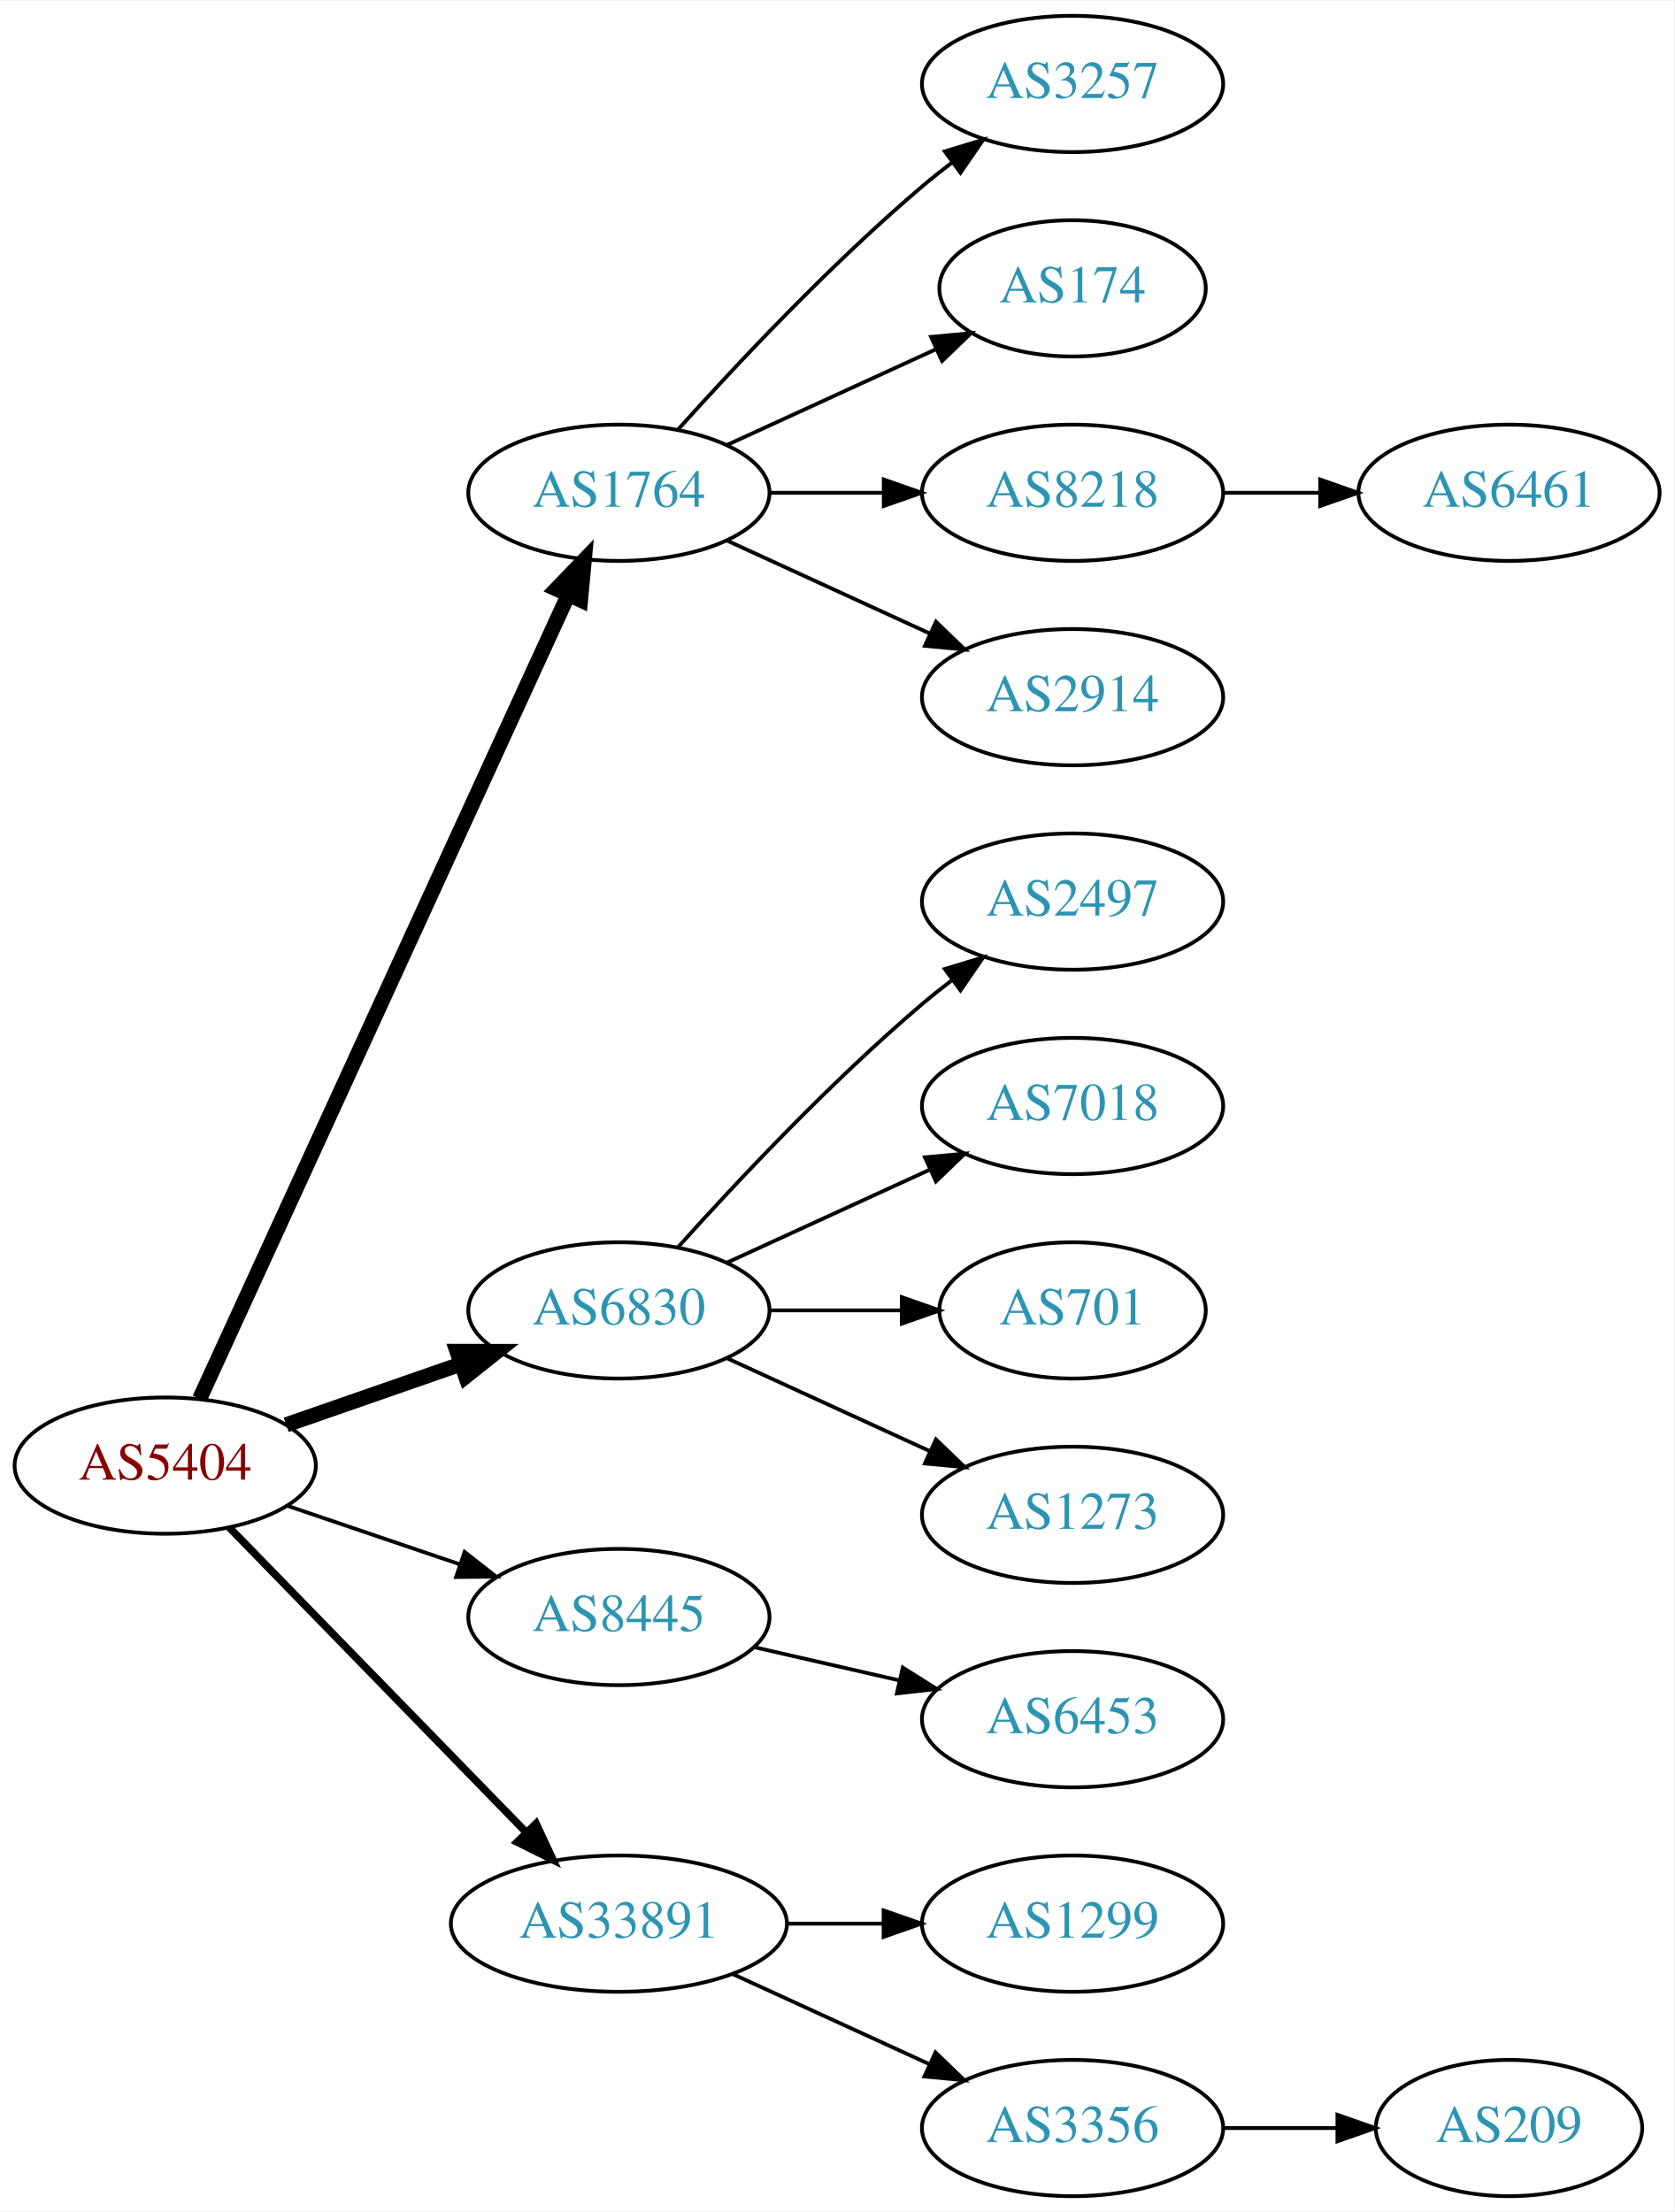
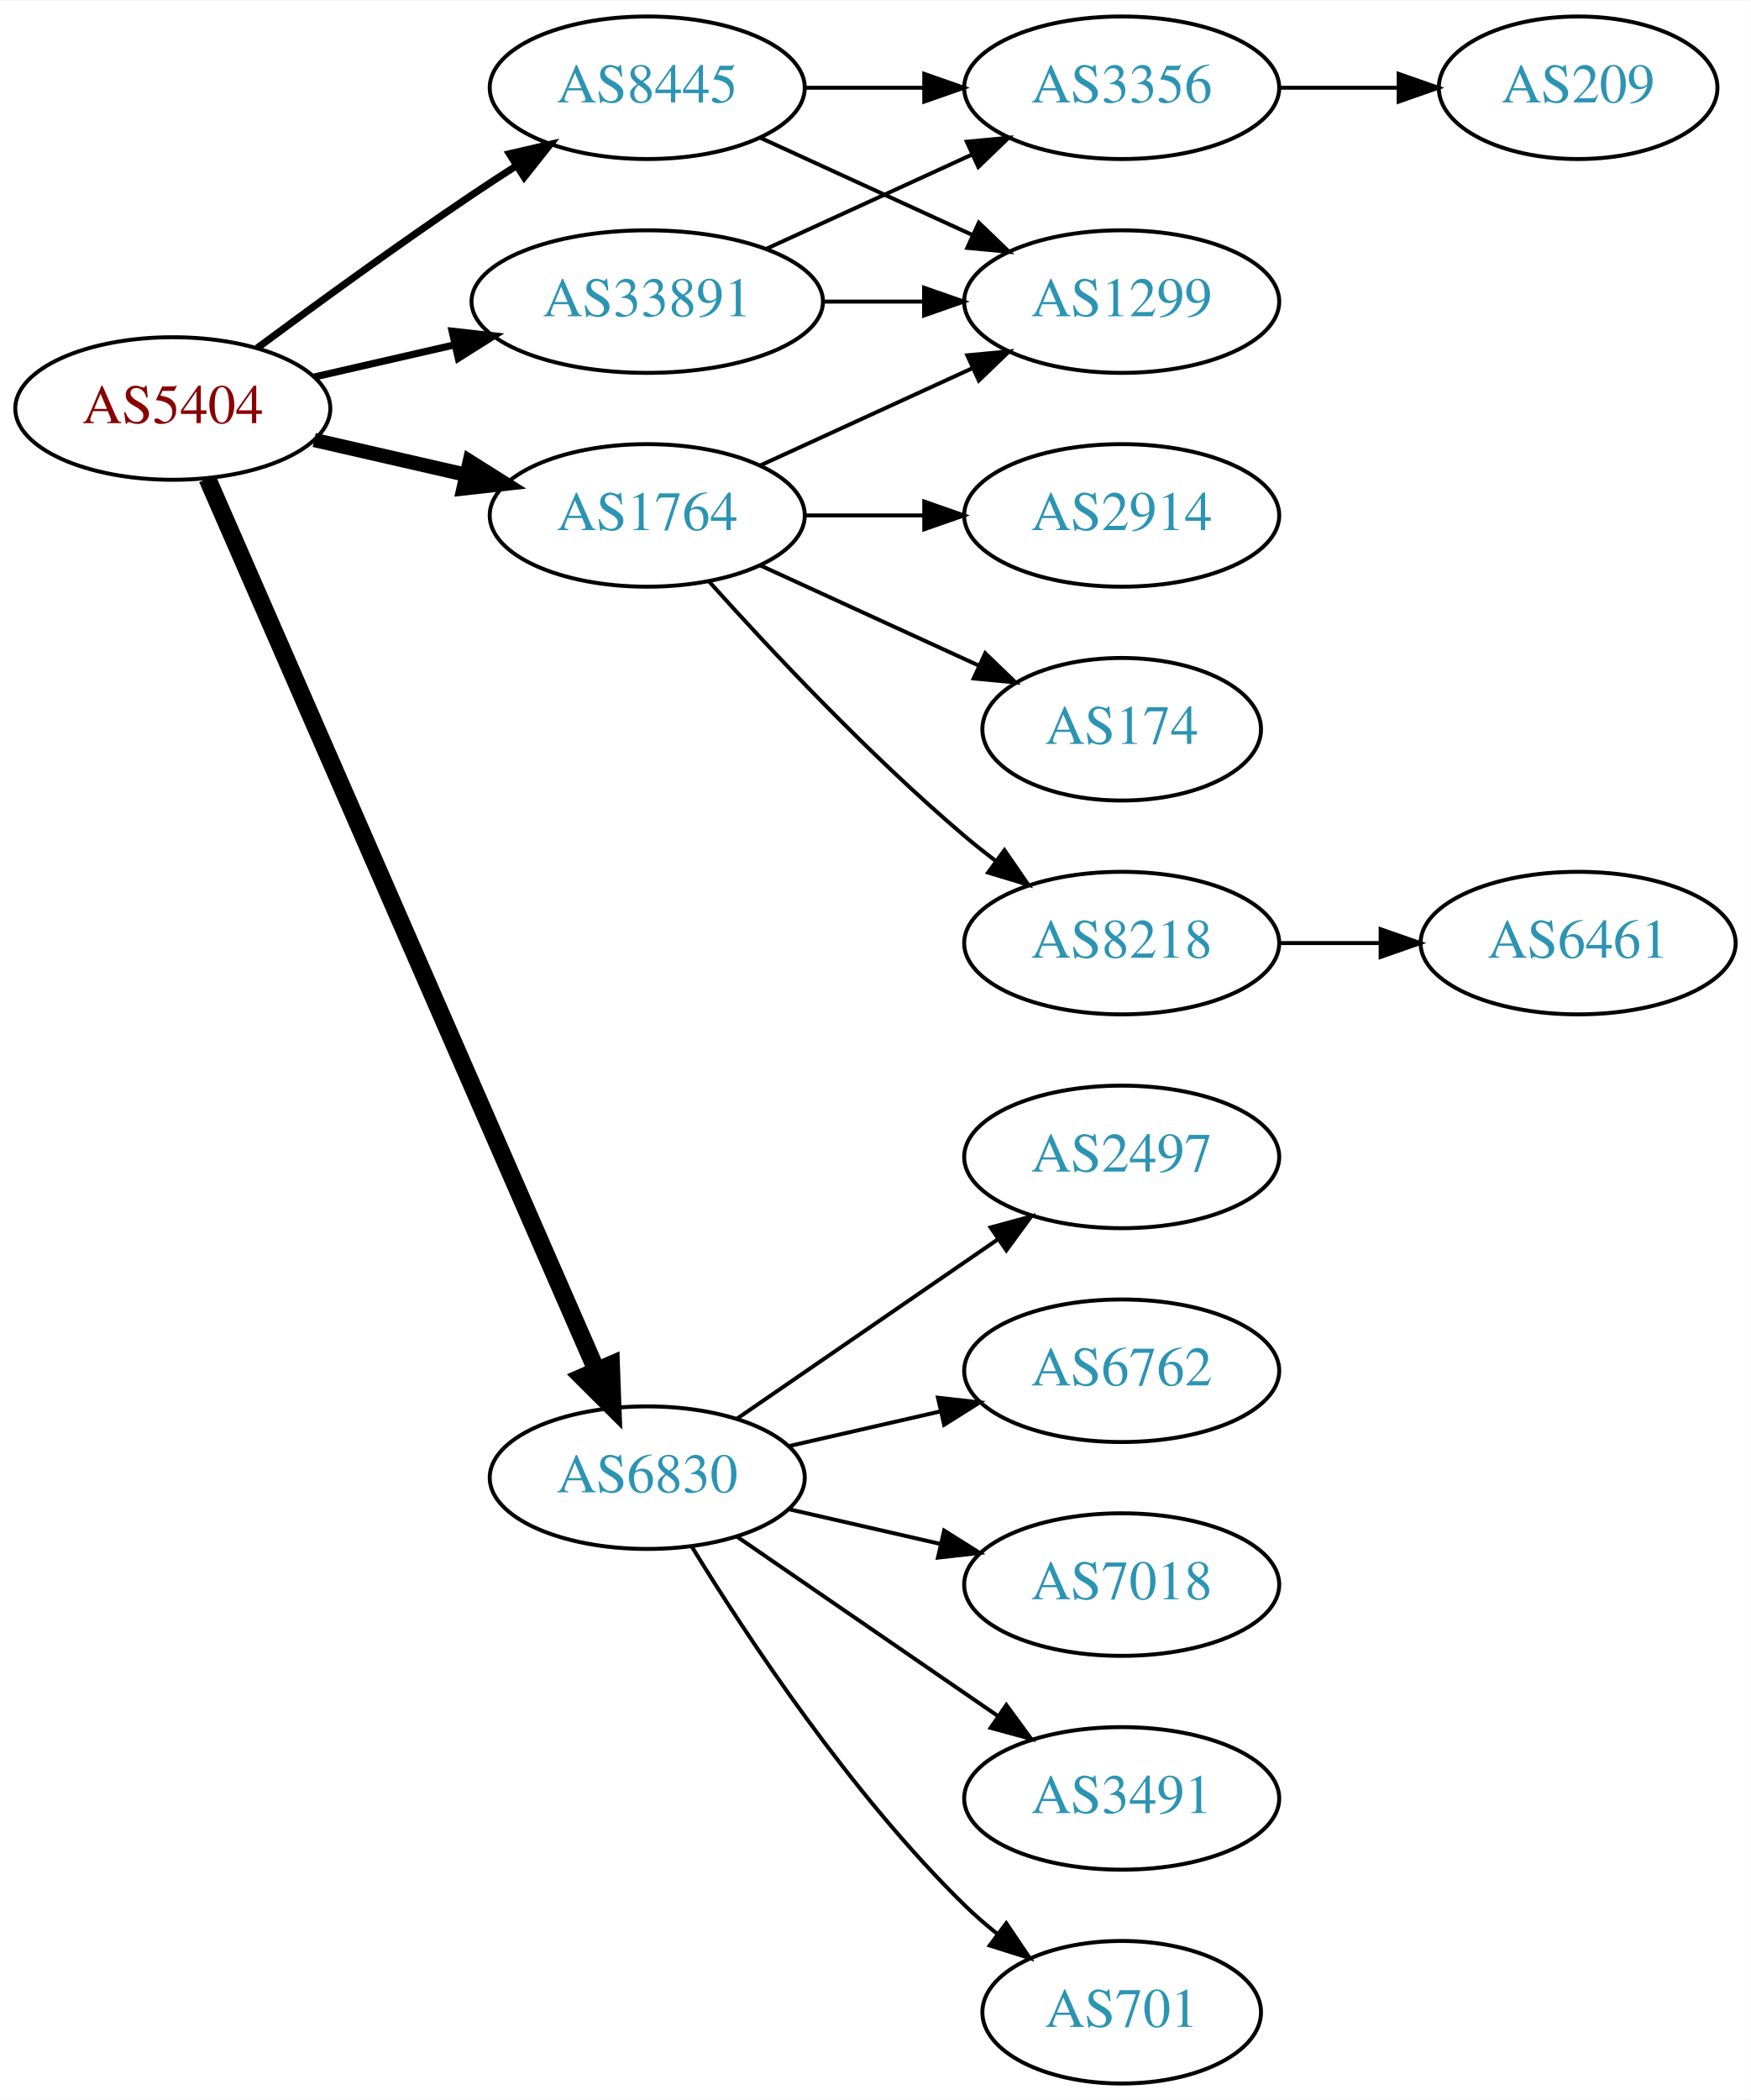
- <svg xmlns="http://www.w3.org/2000/svg" xmlns:xlink="http://www.w3.org/1999/xlink" width="442pt" height="584pt" viewBox="0.00 0.00 442.27 584.00">
-   <g id="graph0" class="graph" transform="scale(1 1) rotate(0) translate(4 580)">
-     <polygon fill="white" stroke="none" points="-4,4 -4,-580 438.271,-580 438.271,4 -4,4" />
+ <svg xmlns="http://www.w3.org/2000/svg" xmlns:xlink="http://www.w3.org/1999/xlink" width="442pt" height="530pt" viewBox="0.00 0.00 442.27 530.00">
+   <g id="graph0" class="graph" transform="scale(1 1) rotate(0) translate(4 526)">
+     <polygon fill="white" stroke="none" points="-4,4 -4,-526 438.271,-526 438.271,4 -4,4" />
    <g id="node1" class="node">
      <g id="a_node1">
        <a xlink:href="/asn/5404" xlink:title="AS5404 ~ ASN conova communications GmbH [AT]">
-           <ellipse fill="#ffffff" stroke="black" cx="39.647" cy="-193" rx="39.794" ry="18" />
-           <text text-anchor="middle" x="39.647" y="-189.3" font-family="Times,serif" font-size="14.00" fill="#880000">AS5404</text>
+           <ellipse fill="#ffffff" stroke="black" cx="39.647" cy="-423" rx="39.794" ry="18" />
+           <text text-anchor="middle" x="39.647" y="-419.3" font-family="Times,serif" font-size="14.00" fill="#880000">AS5404</text>
        </a>
      </g>
    </g>
    <g id="node2" class="node">
      <g id="a_node2">
        <a xlink:href="/asn/1764" xlink:title="AS1764 ~ NEXTLAYER-AS [AT]">
-           <ellipse fill="#ffffff" stroke="black" cx="159.489" cy="-450" rx="39.794" ry="18" />
-           <text text-anchor="middle" x="159.489" y="-446.3" font-family="Times,serif" font-size="14.00" fill="#2c94b3">AS1764</text>
+           <ellipse fill="#ffffff" stroke="black" cx="159.489" cy="-396" rx="39.794" ry="18" />
+           <text text-anchor="middle" x="159.489" y="-392.3" font-family="Times,serif" font-size="14.00" fill="#2c94b3">AS1764</text>
        </a>
      </g>
    </g>
    <g id="edge1" class="edge">
-       <path fill="none" stroke="black" stroke-width="4" d="M48.746,-210.665C68.971,-254.772 121.795,-369.976 146.021,-422.809" />
-       <polygon fill="black" stroke="black" stroke-width="4" points="142.983,-424.581 150.333,-432.212 149.346,-421.663 142.983,-424.581" />
+       <path fill="none" stroke="black" stroke-width="3.6" d="M75.366,-415.045C87.366,-412.296 100.987,-409.175 113.679,-406.267" />
+       <polygon fill="black" stroke="black" stroke-width="3.6" points="114.645,-409.636 123.611,-403.991 113.082,-402.813 114.645,-409.636" />
    </g>
    <g id="node3" class="node">
      <g id="a_node3">
        <a xlink:href="/asn/6830" xlink:title="AS6830 ~ LGI-UPC [AT]">
-           <ellipse fill="#ffffff" stroke="black" cx="159.489" cy="-234" rx="39.794" ry="18" />
-           <text text-anchor="middle" x="159.489" y="-230.3" font-family="Times,serif" font-size="14.00" fill="#2c94b3">AS6830</text>
+           <ellipse fill="#ffffff" stroke="black" cx="159.489" cy="-153" rx="39.794" ry="18" />
+           <text text-anchor="middle" x="159.489" y="-149.3" font-family="Times,serif" font-size="14.00" fill="#2c94b3">AS6830</text>
        </a>
      </g>
    </g>
    <g id="edge2" class="edge">
-       <path fill="none" stroke="black" stroke-width="4" d="M71.608,-203.772C85.705,-208.677 102.581,-214.548 117.695,-219.807" />
-       <polygon fill="black" stroke="black" stroke-width="4" points="116.73,-223.177 127.325,-223.157 119.03,-216.566 116.73,-223.177" />
+       <path fill="none" stroke="black" stroke-width="4.5" d="M48.379,-405.285C68.48,-359.229 122.488,-235.486 146.591,-180.261" />
+       <polygon fill="black" stroke="black" stroke-width="4.5" points="150.337,-181.521 150.729,-170.781 143.12,-178.371 150.337,-181.521" />
    </g>
    <g id="node4" class="node">
      <g id="a_node4">
        <a xlink:href="/asn/8445" xlink:title="AS8445 ~ SALZBURG-AG-AS [AT]">
-           <ellipse fill="#ffffff" stroke="black" cx="159.489" cy="-153" rx="39.794" ry="18" />
-           <text text-anchor="middle" x="159.489" y="-149.3" font-family="Times,serif" font-size="14.00" fill="#2c94b3">AS8445</text>
+           <ellipse fill="#ffffff" stroke="black" cx="159.489" cy="-504" rx="39.794" ry="18" />
+           <text text-anchor="middle" x="159.489" y="-500.3" font-family="Times,serif" font-size="14.00" fill="#2c94b3">AS8445</text>
        </a>
      </g>
    </g>
    <g id="edge3" class="edge">
-       <path fill="none" stroke="black" d="M71.917,-182.386C85.9,-177.639 102.571,-171.981 117.533,-166.902" />
-       <polygon fill="black" stroke="black" points="118.728,-170.192 127.073,-163.664 116.478,-163.564 118.728,-170.192" />
+       <path fill="none" stroke="black" stroke-width="1.8" d="M60.977,-438.277C75.839,-449.304 96.584,-464.407 115.293,-477 118.842,-479.389 122.592,-481.839 126.341,-484.242" />
+       <polygon fill="black" stroke="black" stroke-width="1.8" points="124.667,-487.325 134.989,-489.712 128.409,-481.409 124.667,-487.325" />
    </g>
    <g id="node5" class="node">
      <g id="a_node5">
        <a xlink:href="/asn/33891" xlink:title="AS33891 ~ CORE-BACKBONE GMBH GLOBAL NETWORK [DE]">
-           <ellipse fill="#ffffff" stroke="black" cx="159.489" cy="-72" rx="44.393" ry="18" />
-           <text text-anchor="middle" x="159.489" y="-68.3" font-family="Times,serif" font-size="14.00" fill="#2c94b3">AS33891</text>
+           <ellipse fill="#ffffff" stroke="black" cx="159.489" cy="-450" rx="44.393" ry="18" />
+           <text text-anchor="middle" x="159.489" y="-446.3" font-family="Times,serif" font-size="14.00" fill="#2c94b3">AS33891</text>
        </a>
      </g>
    </g>
    <g id="edge4" class="edge">
-       <path fill="none" stroke="black" stroke-width="2" d="M56.539,-176.681C76.721,-155.959 111.71,-120.033 134.982,-96.137" />
-       <polygon fill="black" stroke="black" stroke-width="2" points="137.622,-98.442 142.092,-88.837 132.608,-93.558 137.622,-98.442" />
+       <path fill="none" stroke="black" stroke-width="1.8" d="M75.366,-430.955C86.504,-433.507 99.039,-436.379 110.932,-439.104" />
+       <polygon fill="black" stroke="black" stroke-width="1.8" points="110.198,-442.526 120.727,-441.348 111.761,-435.703 110.198,-442.526" />
    </g>
    <g id="node6" class="node">
      <g id="a_node6">
-         <a xlink:href="/asn/3257" xlink:title="AS3257 ~ GTT [DE]">
-           <ellipse fill="#ffffff" stroke="black" cx="279.332" cy="-558" rx="39.794" ry="18" />
-           <text text-anchor="middle" x="279.332" y="-554.3" font-family="Times,serif" font-size="14.00" fill="#2c94b3">AS3257</text>
-         </a>
-       </g>
-     </g>
-     <g id="edge5" class="edge">
-       <path fill="none" stroke="black" d="M175.135,-466.725C190.436,-483.765 215.533,-510.523 239.685,-531 242.182,-533.117 244.843,-535.232 247.554,-537.293" />
-       <polygon fill="black" stroke="black" points="245.591,-540.194 255.73,-543.266 249.72,-534.541 245.591,-540.194" />
-     </g>
-     <g id="node7" class="node">
-       <g id="a_node7">
-         <a xlink:href="/asn/174" xlink:title="AS174 ~ Cogent Communications [US]">
-           <ellipse fill="#ffffff" stroke="black" cx="279.332" cy="-504" rx="35.194" ry="18" />
-           <text text-anchor="middle" x="279.332" y="-500.3" font-family="Times,serif" font-size="14.00" fill="#2c94b3">AS174</text>
-         </a>
-       </g>
-     </g>
-     <g id="edge6" class="edge">
-       <path fill="none" stroke="black" d="M188.118,-462.661C204.534,-470.183 225.516,-479.798 243.113,-487.861" />
-       <polygon fill="black" stroke="black" points="241.941,-491.174 252.49,-492.158 244.857,-484.811 241.941,-491.174" />
-     </g>
-     <g id="node8" class="node">
-       <g id="a_node8">
-         <a xlink:href="/asn/8218" xlink:title="AS8218 ~ legacy Neotelecoms [FR]">
-           <ellipse fill="#ffffff" stroke="black" cx="279.332" cy="-450" rx="39.794" ry="18" />
-           <text text-anchor="middle" x="279.332" y="-446.3" font-family="Times,serif" font-size="14.00" fill="#2c94b3">AS8218</text>
-         </a>
-       </g>
-     </g>
-     <g id="edge7" class="edge">
-       <path fill="none" stroke="black" d="M199.402,-450C208.955,-450 219.305,-450 229.267,-450" />
-       <polygon fill="black" stroke="black" points="229.46,-453.5 239.46,-450 229.46,-446.5 229.46,-453.5" />
-     </g>
-     <g id="node9" class="node">
-       <g id="a_node9">
        <a xlink:href="/asn/2914" xlink:title="AS2914 ~ NTT America, Inc. [US]">
          <ellipse fill="#ffffff" stroke="black" cx="279.332" cy="-396" rx="39.794" ry="18" />
          <text text-anchor="middle" x="279.332" y="-392.3" font-family="Times,serif" font-size="14.00" fill="#2c94b3">AS2914</text>
        </a>
      </g>
    </g>
+     <g id="edge5" class="edge">
+       <path fill="none" stroke="black" d="M199.402,-396C208.955,-396 219.305,-396 229.267,-396" />
+       <polygon fill="black" stroke="black" points="229.46,-399.5 239.46,-396 229.46,-392.5 229.46,-399.5" />
+     </g>
+     <g id="node7" class="node">
+       <g id="a_node7">
+         <a xlink:href="/asn/1299" xlink:title="AS1299 ~ Telia Carrier [EU]">
+           <ellipse fill="#ffffff" stroke="black" cx="279.332" cy="-450" rx="39.794" ry="18" />
+           <text text-anchor="middle" x="279.332" y="-446.3" font-family="Times,serif" font-size="14.00" fill="#2c94b3">AS1299</text>
+         </a>
+       </g>
+     </g>
+     <g id="edge6" class="edge">
+       <path fill="none" stroke="black" d="M188.118,-408.661C204.075,-415.973 224.345,-425.261 241.628,-433.181" />
+       <polygon fill="black" stroke="black" points="240.327,-436.435 250.876,-437.419 243.243,-430.071 240.327,-436.435" />
+     </g>
+     <g id="node8" class="node">
+       <g id="a_node8">
+         <a xlink:href="/asn/174" xlink:title="AS174 ~ Cogent Communications [US]">
+           <ellipse fill="#ffffff" stroke="black" cx="279.332" cy="-342" rx="35.194" ry="18" />
+           <text text-anchor="middle" x="279.332" y="-338.3" font-family="Times,serif" font-size="14.00" fill="#2c94b3">AS174</text>
+         </a>
+       </g>
+     </g>
+     <g id="edge7" class="edge">
+       <path fill="none" stroke="black" d="M188.118,-383.339C204.534,-375.817 225.516,-366.202 243.113,-358.139" />
+       <polygon fill="black" stroke="black" points="244.857,-361.189 252.49,-353.842 241.941,-354.826 244.857,-361.189" />
+     </g>
+     <g id="node9" class="node">
+       <g id="a_node9">
+         <a xlink:href="/asn/8218" xlink:title="AS8218 ~ legacy Neotelecoms [FR]">
+           <ellipse fill="#ffffff" stroke="black" cx="279.332" cy="-288" rx="39.794" ry="18" />
+           <text text-anchor="middle" x="279.332" y="-284.3" font-family="Times,serif" font-size="14.00" fill="#2c94b3">AS8218</text>
+         </a>
+       </g>
+     </g>
    <g id="edge8" class="edge">
-       <path fill="none" stroke="black" d="M188.118,-437.339C204.075,-430.027 224.345,-420.739 241.628,-412.819" />
-       <polygon fill="black" stroke="black" points="243.243,-415.929 250.876,-408.581 240.327,-409.565 243.243,-415.929" />
+       <path fill="none" stroke="black" d="M175.135,-379.275C190.436,-362.235 215.533,-335.477 239.685,-315 242.182,-312.883 244.843,-310.768 247.554,-308.707" />
+       <polygon fill="black" stroke="black" points="249.72,-311.459 255.73,-302.734 245.591,-305.806 249.72,-311.459" />
    </g>
    <g id="node11" class="node">
      <g id="a_node11">
        <a xlink:href="/asn/2497" xlink:title="AS2497 ~ Internet Initiative Japan Inc. [JP]">
-           <ellipse fill="#ffffff" stroke="black" cx="279.332" cy="-342" rx="39.794" ry="18" />
-           <text text-anchor="middle" x="279.332" y="-338.3" font-family="Times,serif" font-size="14.00" fill="#2c94b3">AS2497</text>
+           <ellipse fill="#ffffff" stroke="black" cx="279.332" cy="-234" rx="39.794" ry="18" />
+           <text text-anchor="middle" x="279.332" y="-230.3" font-family="Times,serif" font-size="14.00" fill="#2c94b3">AS2497</text>
        </a>
      </g>
    </g>
    <g id="edge10" class="edge">
-       <path fill="none" stroke="black" d="M175.135,-250.725C190.436,-267.765 215.533,-294.523 239.685,-315 242.182,-317.117 244.843,-319.232 247.554,-321.293" />
-       <polygon fill="black" stroke="black" points="245.591,-324.194 255.73,-327.266 249.72,-318.541 245.591,-324.194" />
+       <path fill="none" stroke="black" d="M182.103,-167.857C200.592,-180.565 227.405,-198.995 248.035,-213.175" />
+       <polygon fill="black" stroke="black" points="246.232,-216.183 256.455,-218.963 250.197,-210.414 246.232,-216.183" />
    </g>
    <g id="node12" class="node">
      <g id="a_node12">
-         <a xlink:href="/asn/7018" xlink:title="AS7018 ~ AT&amp;T Services, Inc. [US]">
-           <ellipse fill="#ffffff" stroke="black" cx="279.332" cy="-288" rx="39.794" ry="18" />
-           <text text-anchor="middle" x="279.332" y="-284.3" font-family="Times,serif" font-size="14.00" fill="#2c94b3">AS7018</text>
+         <a xlink:href="/asn/6762" xlink:title="AS6762 ~ TELECOM ITALIA SPARKLE S.p.A. [IT]">
+           <ellipse fill="#ffffff" stroke="black" cx="279.332" cy="-180" rx="39.794" ry="18" />
+           <text text-anchor="middle" x="279.332" y="-176.3" font-family="Times,serif" font-size="14.00" fill="#2c94b3">AS6762</text>
        </a>
      </g>
    </g>
    <g id="edge11" class="edge">
-       <path fill="none" stroke="black" d="M188.118,-246.661C204.075,-253.973 224.345,-263.261 241.628,-271.181" />
-       <polygon fill="black" stroke="black" points="240.327,-274.435 250.876,-275.419 243.243,-268.071 240.327,-274.435" />
+       <path fill="none" stroke="black" d="M195.208,-160.955C207.208,-163.704 220.829,-166.825 233.522,-169.733" />
+       <polygon fill="black" stroke="black" points="232.924,-173.187 243.453,-172.009 234.488,-166.364 232.924,-173.187" />
    </g>
    <g id="node13" class="node">
      <g id="a_node13">
-         <a xlink:href="/asn/701" xlink:title="AS701 ~ UUNET [US]">
-           <ellipse fill="#ffffff" stroke="black" cx="279.332" cy="-234" rx="35.194" ry="18" />
-           <text text-anchor="middle" x="279.332" y="-230.3" font-family="Times,serif" font-size="14.00" fill="#2c94b3">AS701</text>
+         <a xlink:href="/asn/7018" xlink:title="AS7018 ~ AT&amp;T Services, Inc. [US]">
+           <ellipse fill="#ffffff" stroke="black" cx="279.332" cy="-126" rx="39.794" ry="18" />
+           <text text-anchor="middle" x="279.332" y="-122.3" font-family="Times,serif" font-size="14.00" fill="#2c94b3">AS7018</text>
        </a>
      </g>
    </g>
    <g id="edge12" class="edge">
-       <path fill="none" stroke="black" d="M199.402,-234C210.489,-234 222.648,-234 234.03,-234" />
-       <polygon fill="black" stroke="black" points="234.212,-237.5 244.212,-234 234.212,-230.5 234.212,-237.5" />
+       <path fill="none" stroke="black" d="M195.208,-145.045C207.208,-142.296 220.829,-139.175 233.522,-136.267" />
+       <polygon fill="black" stroke="black" points="234.488,-139.636 243.453,-133.991 232.924,-132.813 234.488,-139.636" />
    </g>
    <g id="node14" class="node">
      <g id="a_node14">
-         <a xlink:href="/asn/1273" xlink:title="AS1273 ~ Vodafone Group PLC [EU]">
-           <ellipse fill="#ffffff" stroke="black" cx="279.332" cy="-180" rx="39.794" ry="18" />
-           <text text-anchor="middle" x="279.332" y="-176.3" font-family="Times,serif" font-size="14.00" fill="#2c94b3">AS1273</text>
+         <a xlink:href="/asn/3491" xlink:title="AS3491 ~ PCCW Global, Inc. [US]">
+           <ellipse fill="#ffffff" stroke="black" cx="279.332" cy="-72" rx="39.794" ry="18" />
+           <text text-anchor="middle" x="279.332" y="-68.3" font-family="Times,serif" font-size="14.00" fill="#2c94b3">AS3491</text>
        </a>
      </g>
    </g>
    <g id="edge13" class="edge">
-       <path fill="none" stroke="black" d="M188.118,-221.339C204.075,-214.027 224.345,-204.739 241.628,-196.819" />
-       <polygon fill="black" stroke="black" points="243.243,-199.929 250.876,-192.581 240.327,-193.565 243.243,-199.929" />
+       <path fill="none" stroke="black" d="M182.103,-138.143C200.592,-125.435 227.405,-107.005 248.035,-92.825" />
+       <polygon fill="black" stroke="black" points="250.197,-95.586 256.455,-87.037 246.232,-89.817 250.197,-95.586" />
    </g>
    <g id="node15" class="node">
      <g id="a_node15">
-         <a xlink:href="/asn/6453" xlink:title="AS6453 ~ TATA COMMUNICATIONS (AMERICA) INC [US]">
-           <ellipse fill="#ffffff" stroke="black" cx="279.332" cy="-126" rx="39.794" ry="18" />
-           <text text-anchor="middle" x="279.332" y="-122.3" font-family="Times,serif" font-size="14.00" fill="#2c94b3">AS6453</text>
+         <a xlink:href="/asn/701" xlink:title="AS701 ~ UUNET [US]">
+           <ellipse fill="#ffffff" stroke="black" cx="279.332" cy="-18" rx="35.194" ry="18" />
+           <text text-anchor="middle" x="279.332" y="-14.3" font-family="Times,serif" font-size="14.00" fill="#2c94b3">AS701</text>
        </a>
      </g>
    </g>
    <g id="edge14" class="edge">
-       <path fill="none" stroke="black" d="M195.208,-145.045C207.208,-142.296 220.829,-139.175 233.522,-136.267" />
-       <polygon fill="black" stroke="black" points="234.488,-139.636 243.453,-133.991 232.924,-132.813 234.488,-139.636" />
+       <path fill="none" stroke="black" d="M170.755,-135.56C184.563,-113.009 210.752,-73.278 239.685,-45 242.22,-42.522 245.004,-40.11 247.879,-37.812" />
+       <polygon fill="black" stroke="black" points="250.176,-40.465 256.096,-31.679 245.989,-34.856 250.176,-40.465" />
+     </g>
+     <g id="edge16" class="edge">
+       <path fill="none" stroke="black" d="M188.118,-491.339C204.075,-484.027 224.345,-474.739 241.628,-466.819" />
+       <polygon fill="black" stroke="black" points="243.243,-469.929 250.876,-462.581 240.327,-463.565 243.243,-469.929" />
    </g>
    <g id="node16" class="node">
      <g id="a_node16">
-         <a xlink:href="/asn/1299" xlink:title="AS1299 ~ Telia Carrier [EU]">
-           <ellipse fill="#ffffff" stroke="black" cx="279.332" cy="-72" rx="39.794" ry="18" />
-           <text text-anchor="middle" x="279.332" y="-68.3" font-family="Times,serif" font-size="14.00" fill="#2c94b3">AS1299</text>
+         <a xlink:href="/asn/3356" xlink:title="AS3356 ~ Level 3 Parent, LLC [US]">
+           <ellipse fill="#ffffff" stroke="black" cx="279.332" cy="-504" rx="39.794" ry="18" />
+           <text text-anchor="middle" x="279.332" y="-500.3" font-family="Times,serif" font-size="14.00" fill="#2c94b3">AS3356</text>
        </a>
      </g>
    </g>
    <g id="edge15" class="edge">
-       <path fill="none" stroke="black" d="M203.7,-72C212.013,-72 220.775,-72 229.258,-72" />
-       <polygon fill="black" stroke="black" points="229.416,-75.5 239.416,-72 229.416,-68.5 229.416,-75.5" />
-     </g>
-     <g id="node17" class="node">
-       <g id="a_node17">
-         <a xlink:href="/asn/3356" xlink:title="AS3356 ~ Level 3 Parent, LLC [US]">
-           <ellipse fill="#ffffff" stroke="black" cx="279.332" cy="-18" rx="39.794" ry="18" />
-           <text text-anchor="middle" x="279.332" y="-14.3" font-family="Times,serif" font-size="14.00" fill="#2c94b3">AS3356</text>
-         </a>
-       </g>
-     </g>
-     <g id="edge16" class="edge">
-       <path fill="none" stroke="black" d="M189.619,-58.652C205.23,-51.498 224.628,-42.609 241.3,-34.969" />
-       <polygon fill="black" stroke="black" points="243.119,-37.986 250.752,-30.638 240.203,-31.622 243.119,-37.986" />
+       <path fill="none" stroke="black" d="M199.402,-504C208.955,-504 219.305,-504 229.267,-504" />
+       <polygon fill="black" stroke="black" points="229.46,-507.5 239.46,-504 229.46,-500.5 229.46,-507.5" />
+     </g>
+     <g id="edge18" class="edge">
+       <path fill="none" stroke="black" d="M203.7,-450C212.013,-450 220.775,-450 229.258,-450" />
+       <polygon fill="black" stroke="black" points="229.416,-453.5 239.416,-450 229.416,-446.5 229.416,-453.5" />
+     </g>
+     <g id="edge17" class="edge">
+       <path fill="none" stroke="black" d="M189.619,-463.348C205.23,-470.502 224.628,-479.391 241.3,-487.03" />
+       <polygon fill="black" stroke="black" points="240.203,-490.378 250.752,-491.362 243.119,-484.014 240.203,-490.378" />
    </g>
    <g id="node10" class="node">
      <g id="a_node10">
        <a xlink:href="/asn/6461" xlink:title="AS6461 ~ Zayo Bandwidth [US]">
-           <ellipse fill="#ffffff" stroke="black" cx="394.625" cy="-450" rx="39.794" ry="18" />
-           <text text-anchor="middle" x="394.625" y="-446.3" font-family="Times,serif" font-size="14.00" fill="#2c94b3">AS6461</text>
+           <ellipse fill="#ffffff" stroke="black" cx="394.625" cy="-288" rx="39.794" ry="18" />
+           <text text-anchor="middle" x="394.625" y="-284.3" font-family="Times,serif" font-size="14.00" fill="#2c94b3">AS6461</text>
        </a>
      </g>
    </g>
    <g id="edge9" class="edge">
-       <path fill="none" stroke="black" d="M319.004,-450C327.207,-450 335.971,-450 344.503,-450" />
-       <polygon fill="black" stroke="black" points="344.742,-453.5 354.742,-450 344.742,-446.5 344.742,-453.5" />
-     </g>
-     <g id="node18" class="node">
-       <g id="a_node18">
+       <path fill="none" stroke="black" d="M319.004,-288C327.207,-288 335.971,-288 344.503,-288" />
+       <polygon fill="black" stroke="black" points="344.742,-291.5 354.742,-288 344.742,-284.5 344.742,-291.5" />
+     </g>
+     <g id="node17" class="node">
+       <g id="a_node17">
        <a xlink:href="/asn/209" xlink:title="AS209 ~ CenturyLink Communications, LLC [US]">
-           <ellipse fill="#ffffff" stroke="black" cx="394.625" cy="-18" rx="35.194" ry="18" />
-           <text text-anchor="middle" x="394.625" y="-14.3" font-family="Times,serif" font-size="14.00" fill="#2c94b3">AS209</text>
-         </a>
-       </g>
-     </g>
-     <g id="edge17" class="edge">
-       <path fill="none" stroke="black" d="M319.004,-18C328.709,-18 339.2,-18 349.163,-18" />
-       <polygon fill="black" stroke="black" points="349.299,-21.5 359.299,-18 349.299,-14.5 349.299,-21.5" />
+           <ellipse fill="#ffffff" stroke="black" cx="394.625" cy="-504" rx="35.194" ry="18" />
+           <text text-anchor="middle" x="394.625" y="-500.3" font-family="Times,serif" font-size="14.00" fill="#2c94b3">AS209</text>
+         </a>
+       </g>
+     </g>
+     <g id="edge19" class="edge">
+       <path fill="none" stroke="black" d="M319.004,-504C328.709,-504 339.2,-504 349.163,-504" />
+       <polygon fill="black" stroke="black" points="349.299,-507.5 359.299,-504 349.299,-500.5 349.299,-507.5" />
    </g>
  </g>
</svg>
